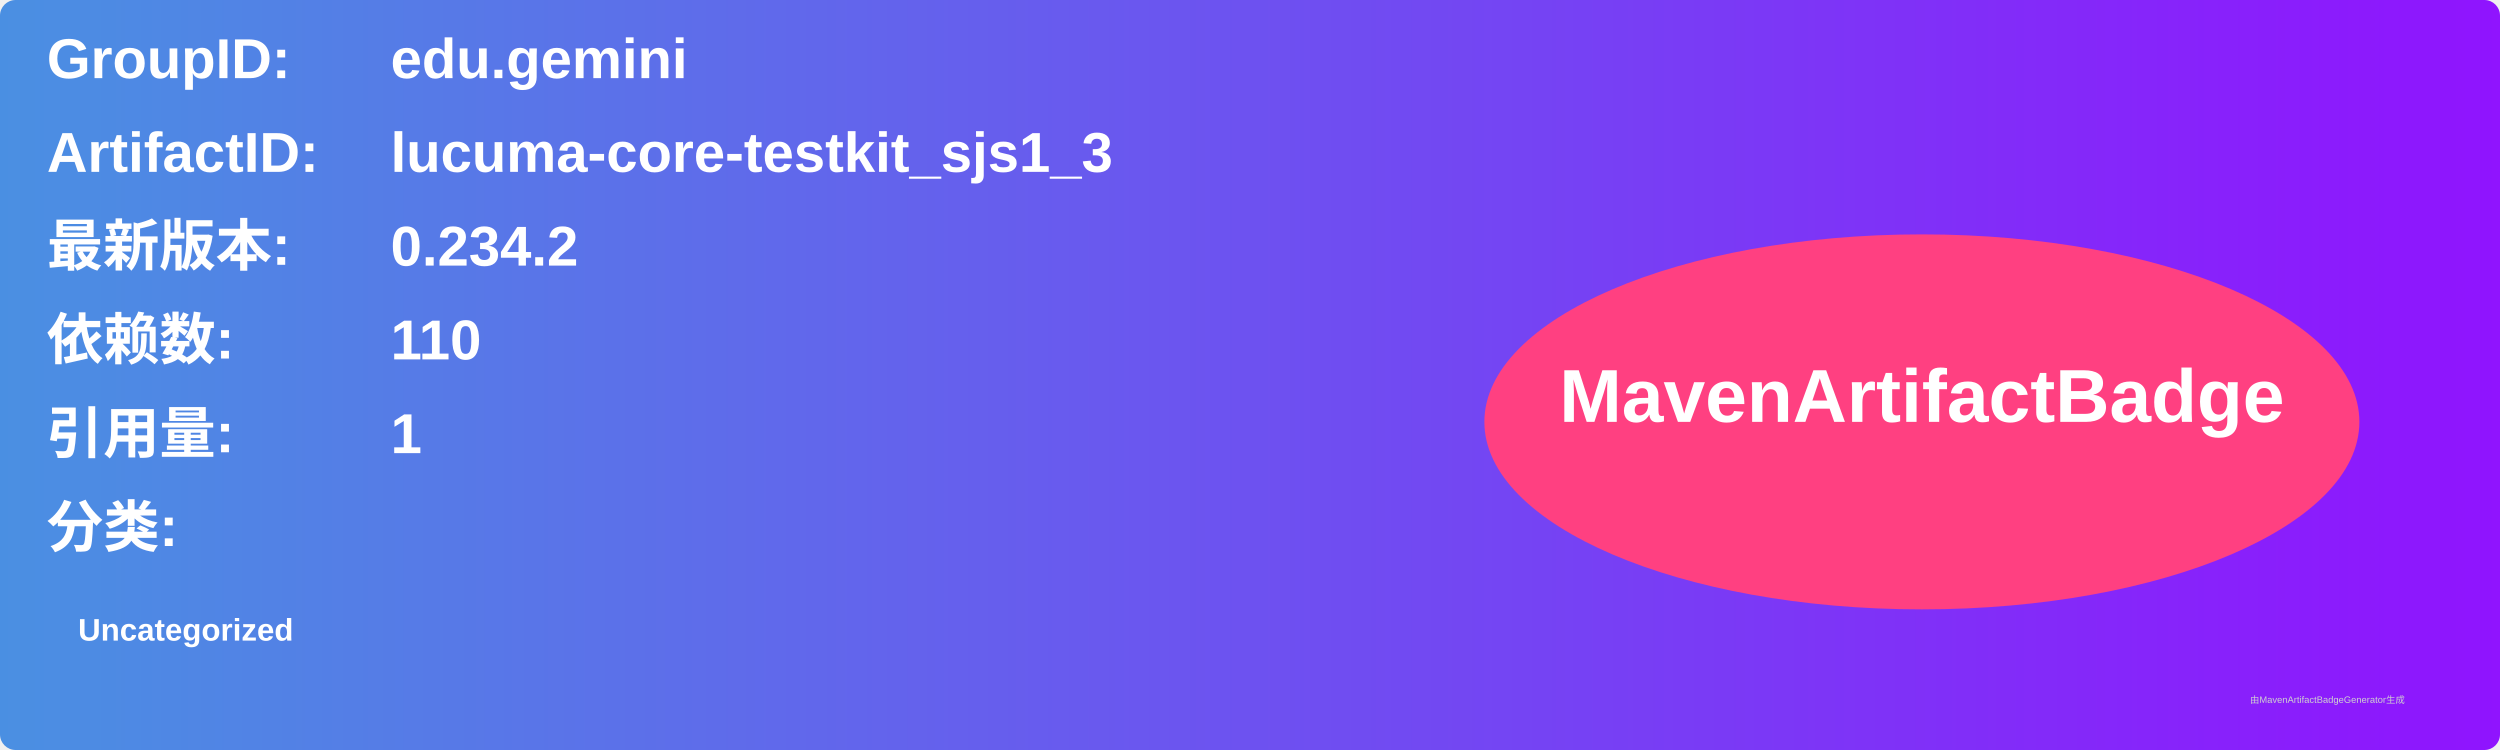
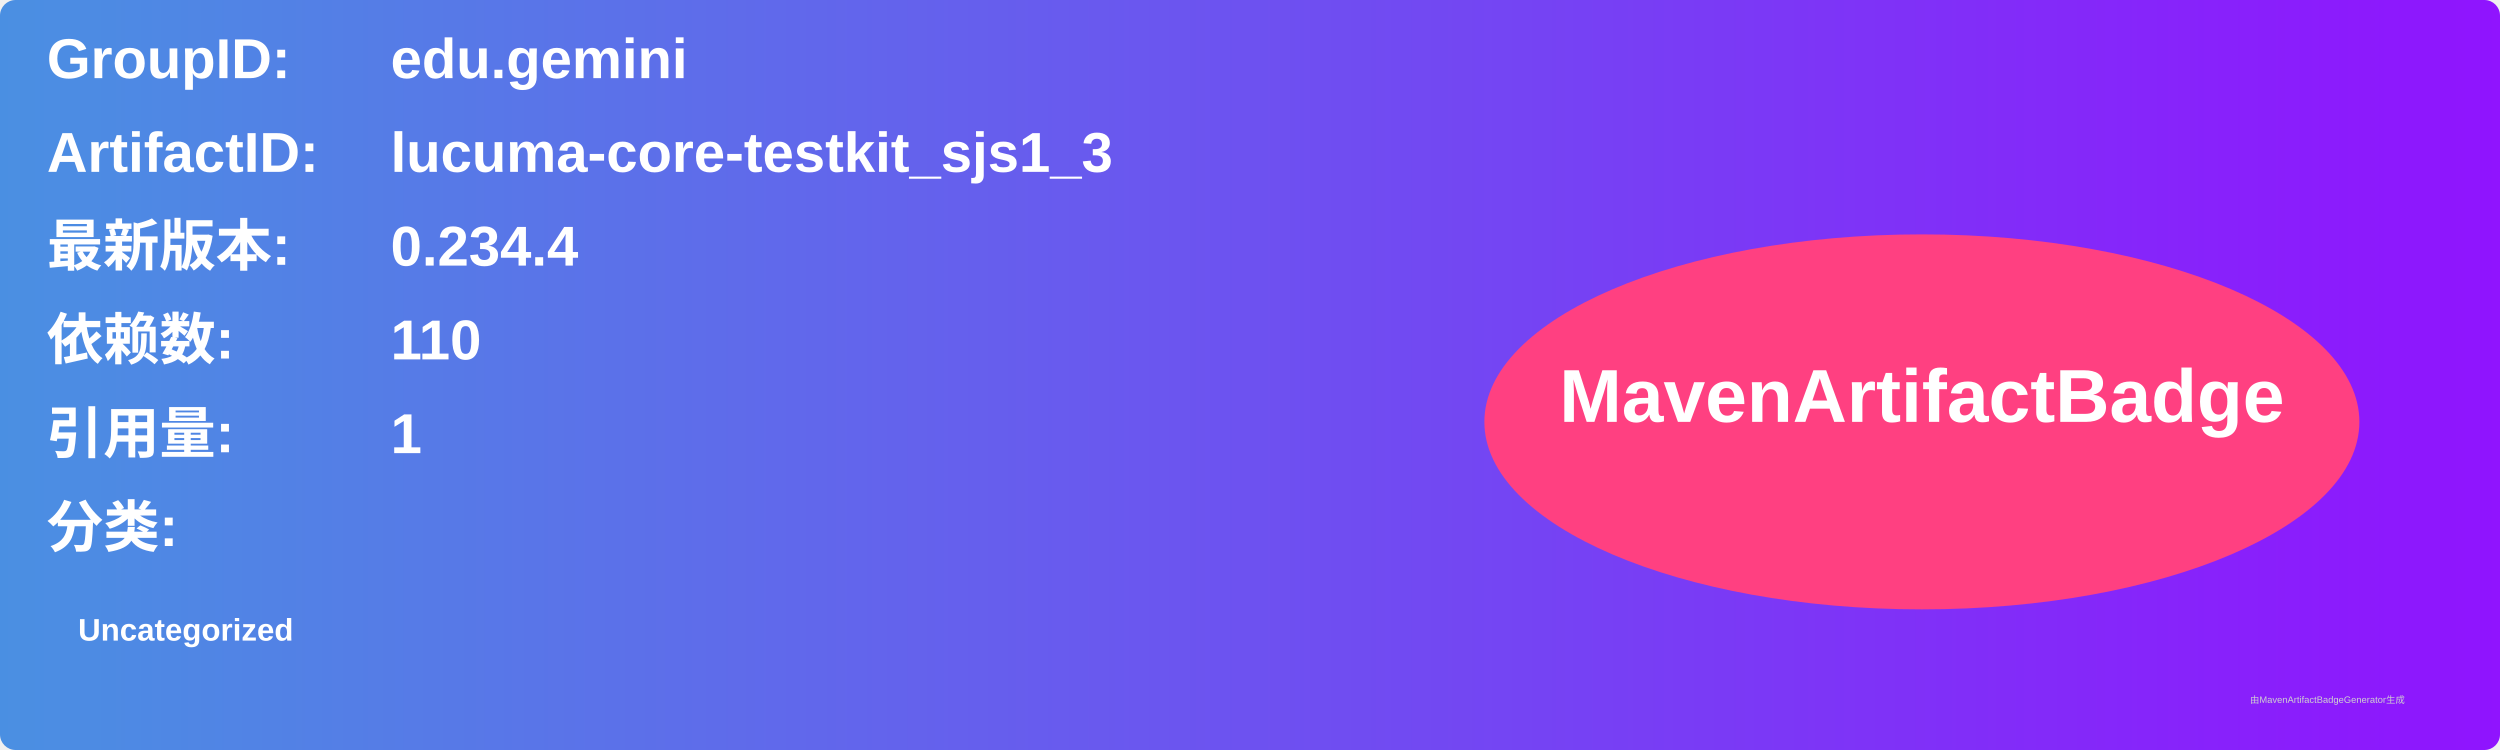
<svg xmlns="http://www.w3.org/2000/svg" width="800" height="240" viewBox="0 0 800 240">
  <linearGradient id="grad" x1="0%" y1="0%" x2="100%" y2="0%">
    <stop offset="0%" stop-color="#4a90e2" />
    <stop offset="100%" stop-color="#9013fe" />
  </linearGradient>
  <rect width="100%" height="100%" rx="5" ry="5" fill="url(#grad)" />
  <g transform="translate(15, 15)">
    <text x="0" y="10" font-family="Arial" font-size="18" fill="white" font-weight="bold" width="260">GroupID:</text>
    <text x="110" y="10" font-family="Arial" font-size="18" fill="white" font-weight="bold" width="460">edu.gemini</text>
    <text x="0" y="40" font-family="Arial" font-size="18" fill="white" font-weight="bold" width="260">ArtifactID:</text>
    <text x="110" y="40" font-family="Arial" font-size="18" fill="white" font-weight="bold" width="460">lucuma-core-testkit_sjs1_3</text>
    <text x="0" y="70" font-family="Arial" font-size="18" fill="white" font-weight="bold">最新版本:</text>
    <text x="110" y="70" font-family="Arial" font-size="18" fill="white" font-weight="bold">
-       <tspan font-weight="bold">0.234.2</tspan>
+       <tspan font-weight="bold">0.234.4</tspan>
    </text>
    <text x="0" y="100" font-family="Arial" font-size="18" fill="white" font-weight="bold">依赖数: </text>
    <text x="110" y="100" font-family="Arial" font-size="18" fill="white">
      <tspan font-weight="bold">110</tspan>
    </text>
    <text x="0" y="130" font-family="Arial" font-size="18" fill="white" font-weight="bold">引用量: </text>
    <text x="110" y="130" font-family="Arial" font-size="18" fill="white">
      <tspan font-weight="bold">1</tspan>
    </text>
    <text x="0" y="160" font-family="Arial" font-size="18" fill="white" font-weight="bold">分类:</text>
    <text x="10" y="190" font-family="Arial" font-size="10" fill="white">
      <tspan font-weight="bold">Uncategorized</tspan>
    </text>
    <ellipse cx="600" cy="120" rx="140" ry="60" fill="#ff4081" />
    <text x="600" y="120" text-anchor="middle" font-family="Arial" font-size="24" fill="white" font-weight="bold">MavenArtifactBadge</text>
  </g>
  <text x="720" y="225" font-family="Arial" font-size="3" fill="#d0d0d0">由MavenArtifactBadgeGenerator生成</text>
</svg>
